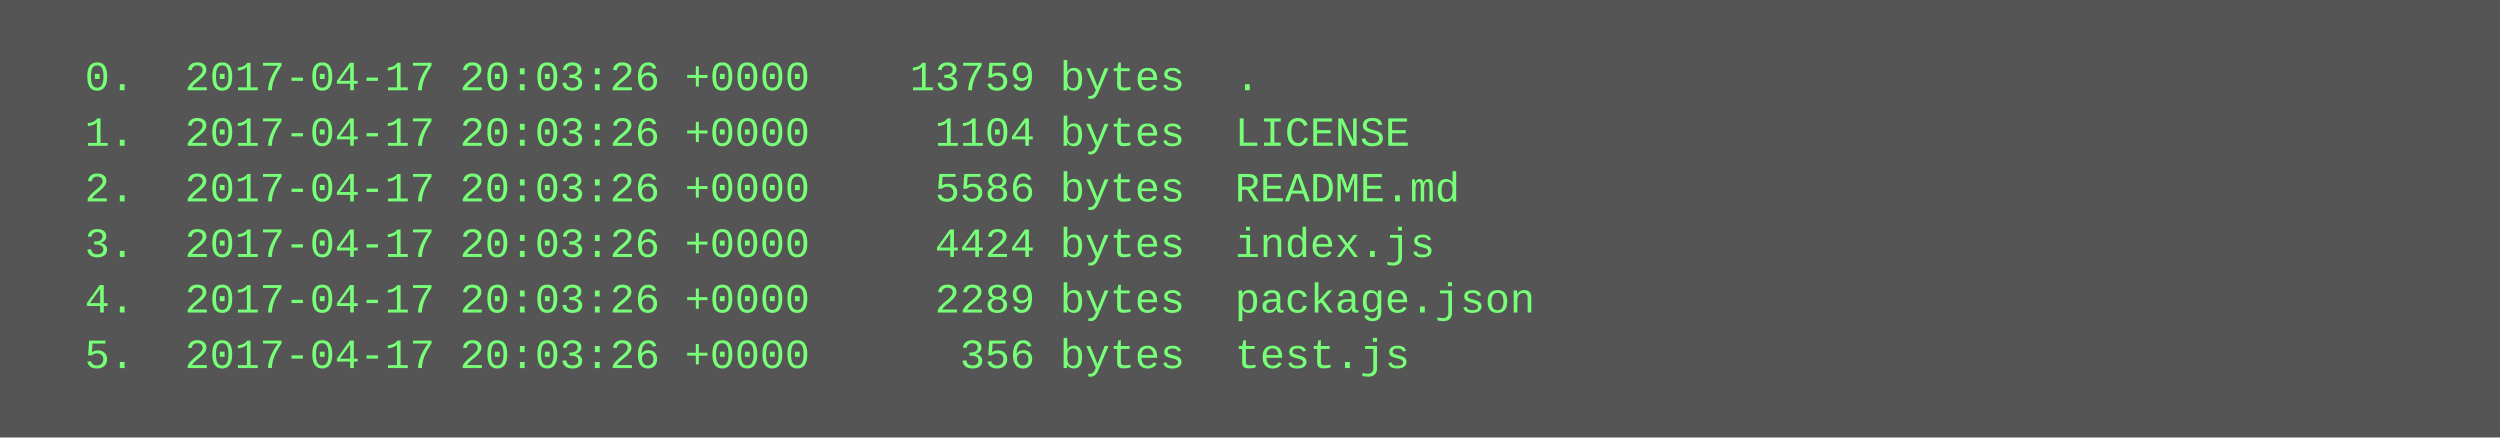
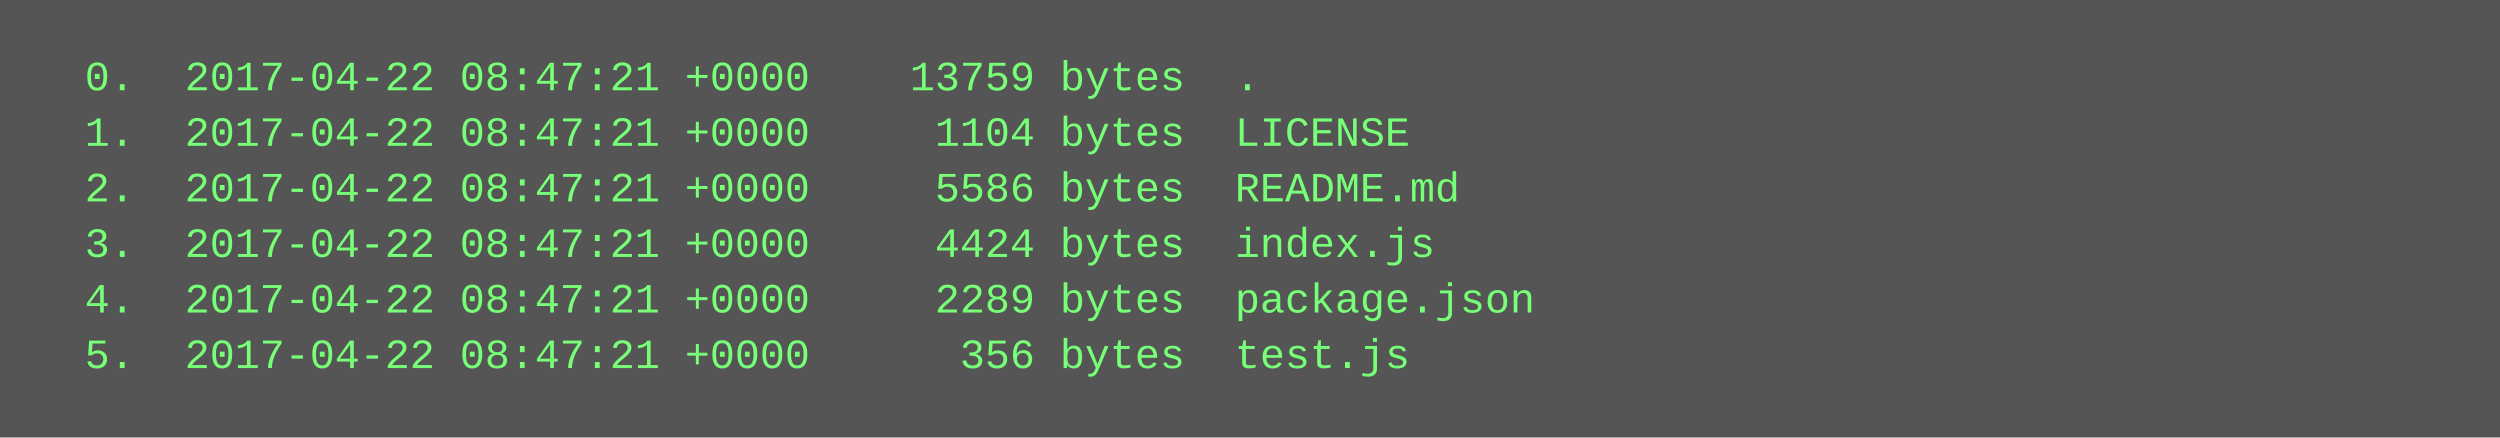
<svg xmlns="http://www.w3.org/2000/svg" height="126" width="720">
  <rect height="126" fill="#555" width="720" />
  <text fill="#7f7" font-family="Courier New" font-size="12" xml:space="preserve">
-     <tspan x="10" y="26">  0.  2017-04-17 20:03:26 +0000    13759 bytes  .</tspan>
-     <tspan x="10" y="42">  1.  2017-04-17 20:03:26 +0000     1104 bytes  LICENSE</tspan>
-     <tspan x="10" y="58">  2.  2017-04-17 20:03:26 +0000     5586 bytes  README.md</tspan>
-     <tspan x="10" y="74">  3.  2017-04-17 20:03:26 +0000     4424 bytes  index.js</tspan>
-     <tspan x="10" y="90">  4.  2017-04-17 20:03:26 +0000     2289 bytes  package.json</tspan>
-     <tspan x="10" y="106">  5.  2017-04-17 20:03:26 +0000      356 bytes  test.js</tspan>
+     <tspan x="10" y="26">  0.  2017-04-22 08:47:21 +0000    13759 bytes  .</tspan>
+     <tspan x="10" y="42">  1.  2017-04-22 08:47:21 +0000     1104 bytes  LICENSE</tspan>
+     <tspan x="10" y="58">  2.  2017-04-22 08:47:21 +0000     5586 bytes  README.md</tspan>
+     <tspan x="10" y="74">  3.  2017-04-22 08:47:21 +0000     4424 bytes  index.js</tspan>
+     <tspan x="10" y="90">  4.  2017-04-22 08:47:21 +0000     2289 bytes  package.json</tspan>
+     <tspan x="10" y="106">  5.  2017-04-22 08:47:21 +0000      356 bytes  test.js</tspan>
  </text>
</svg>
